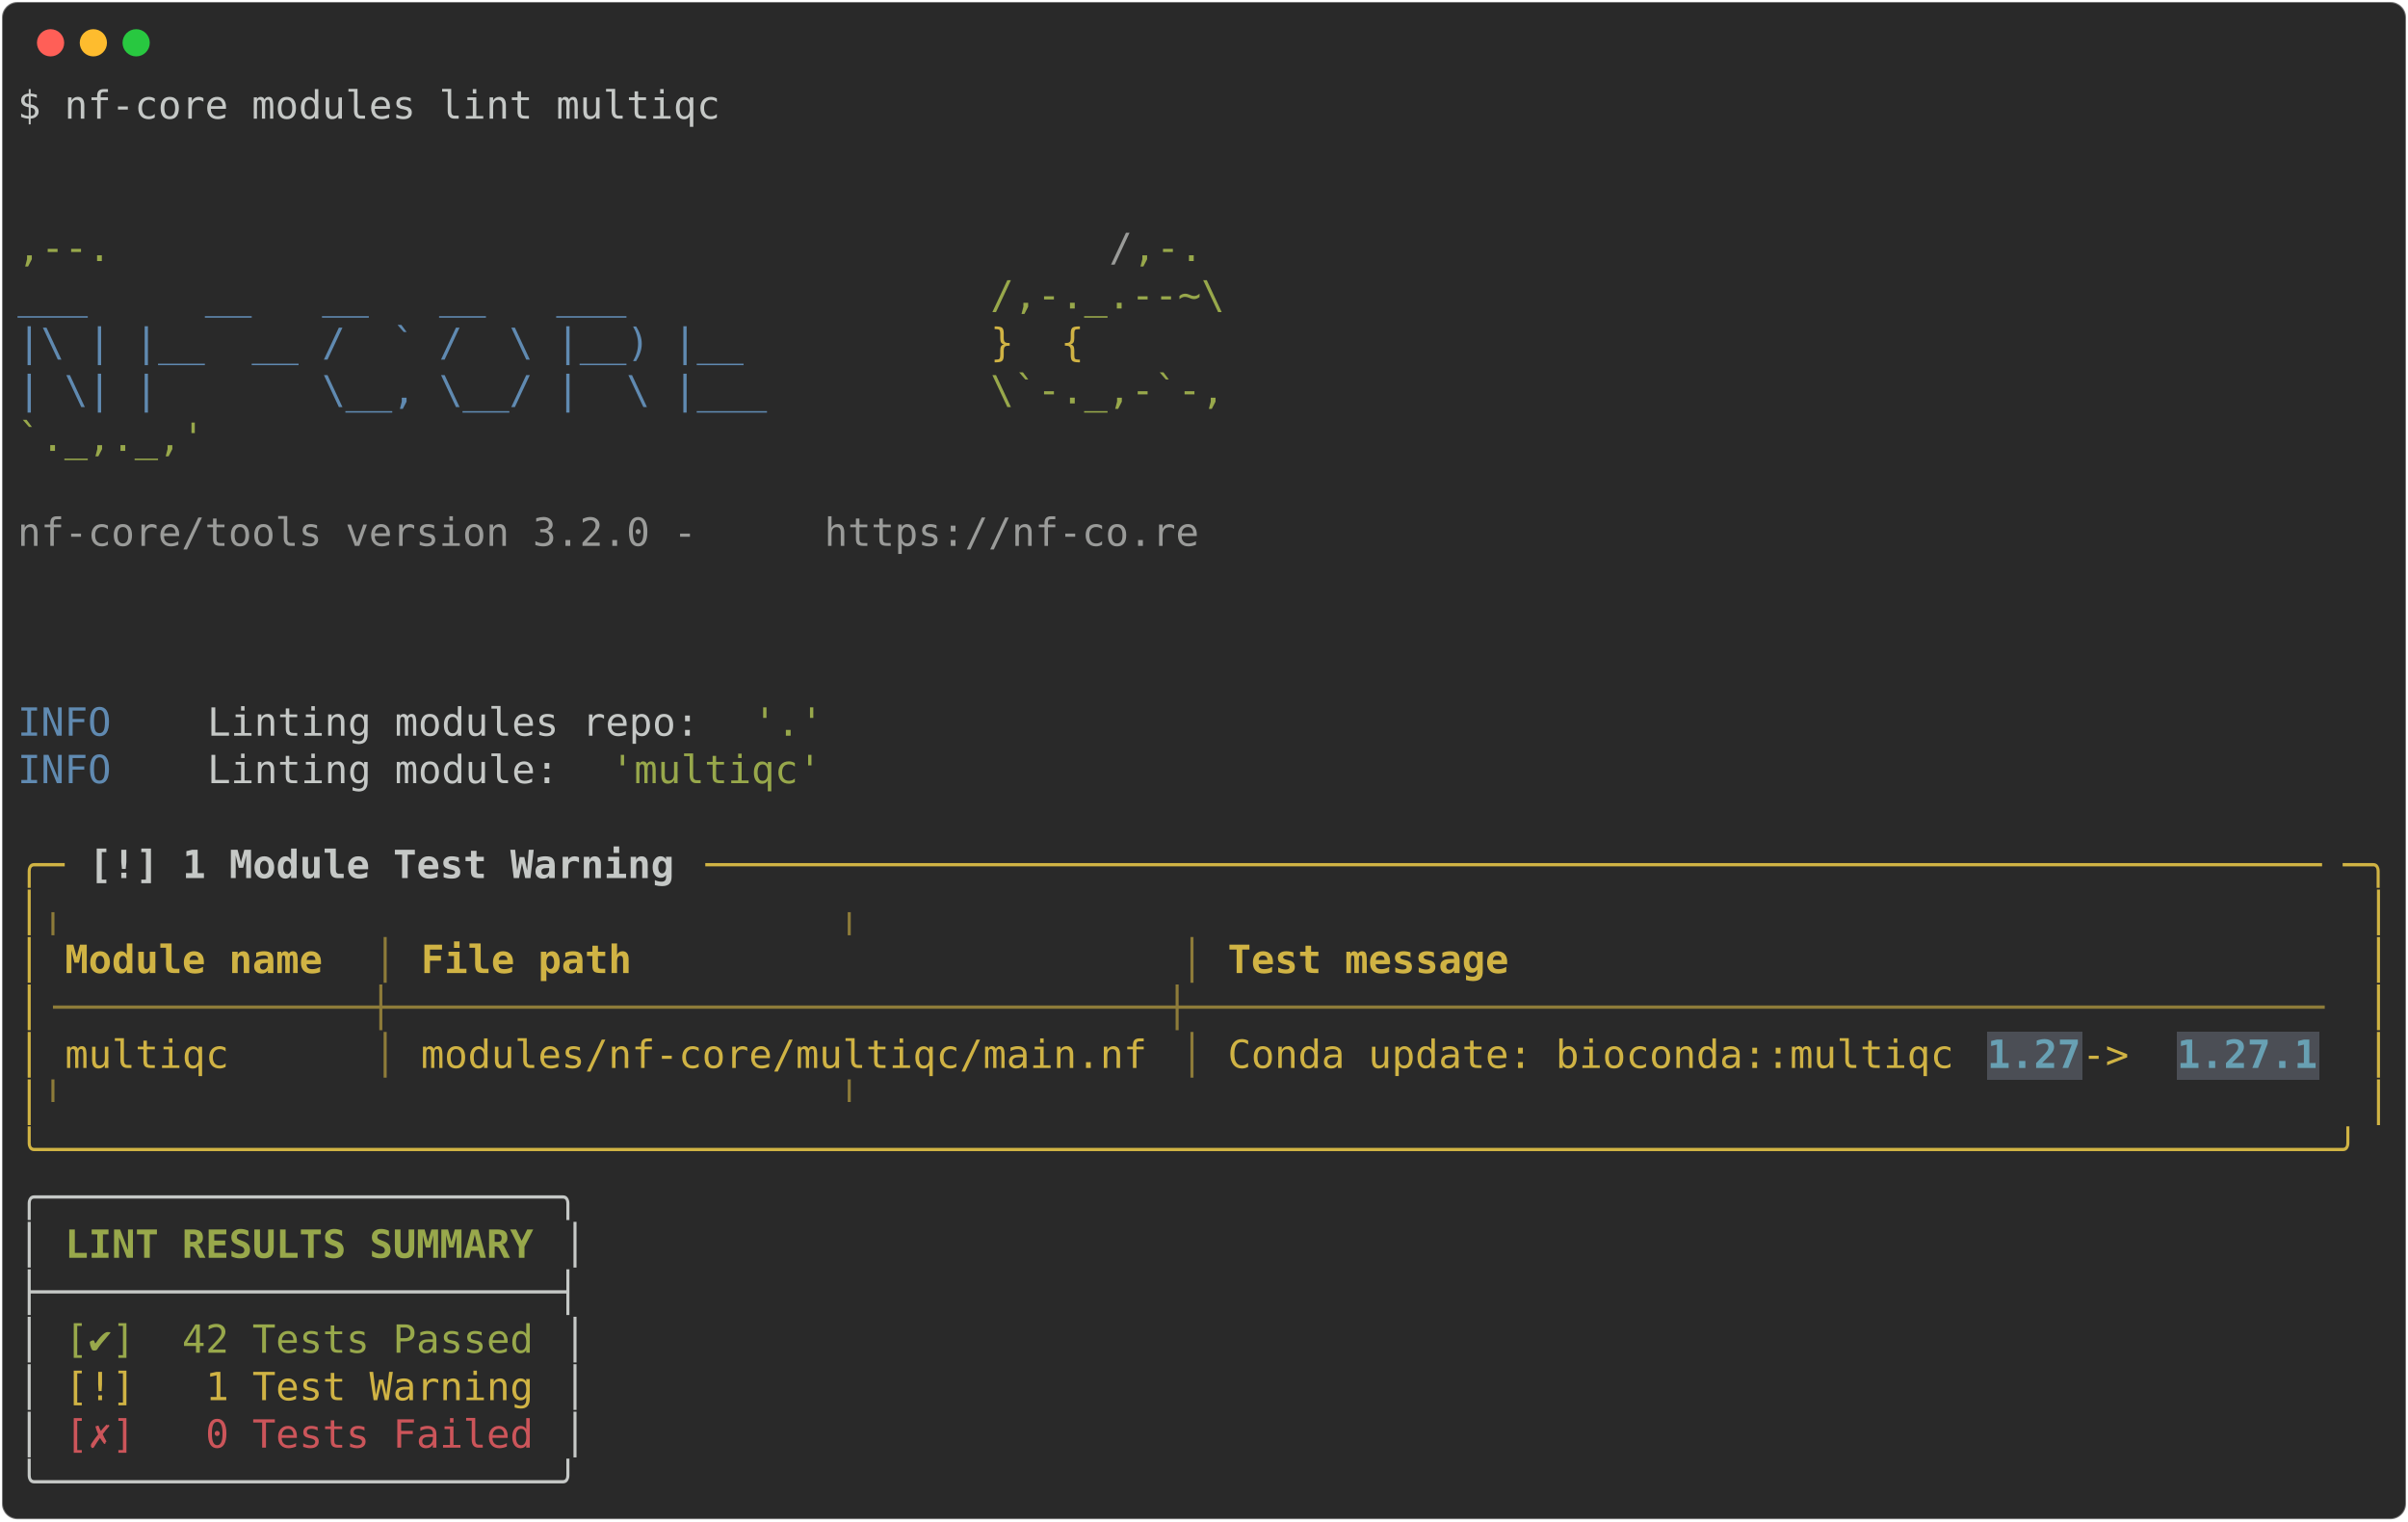
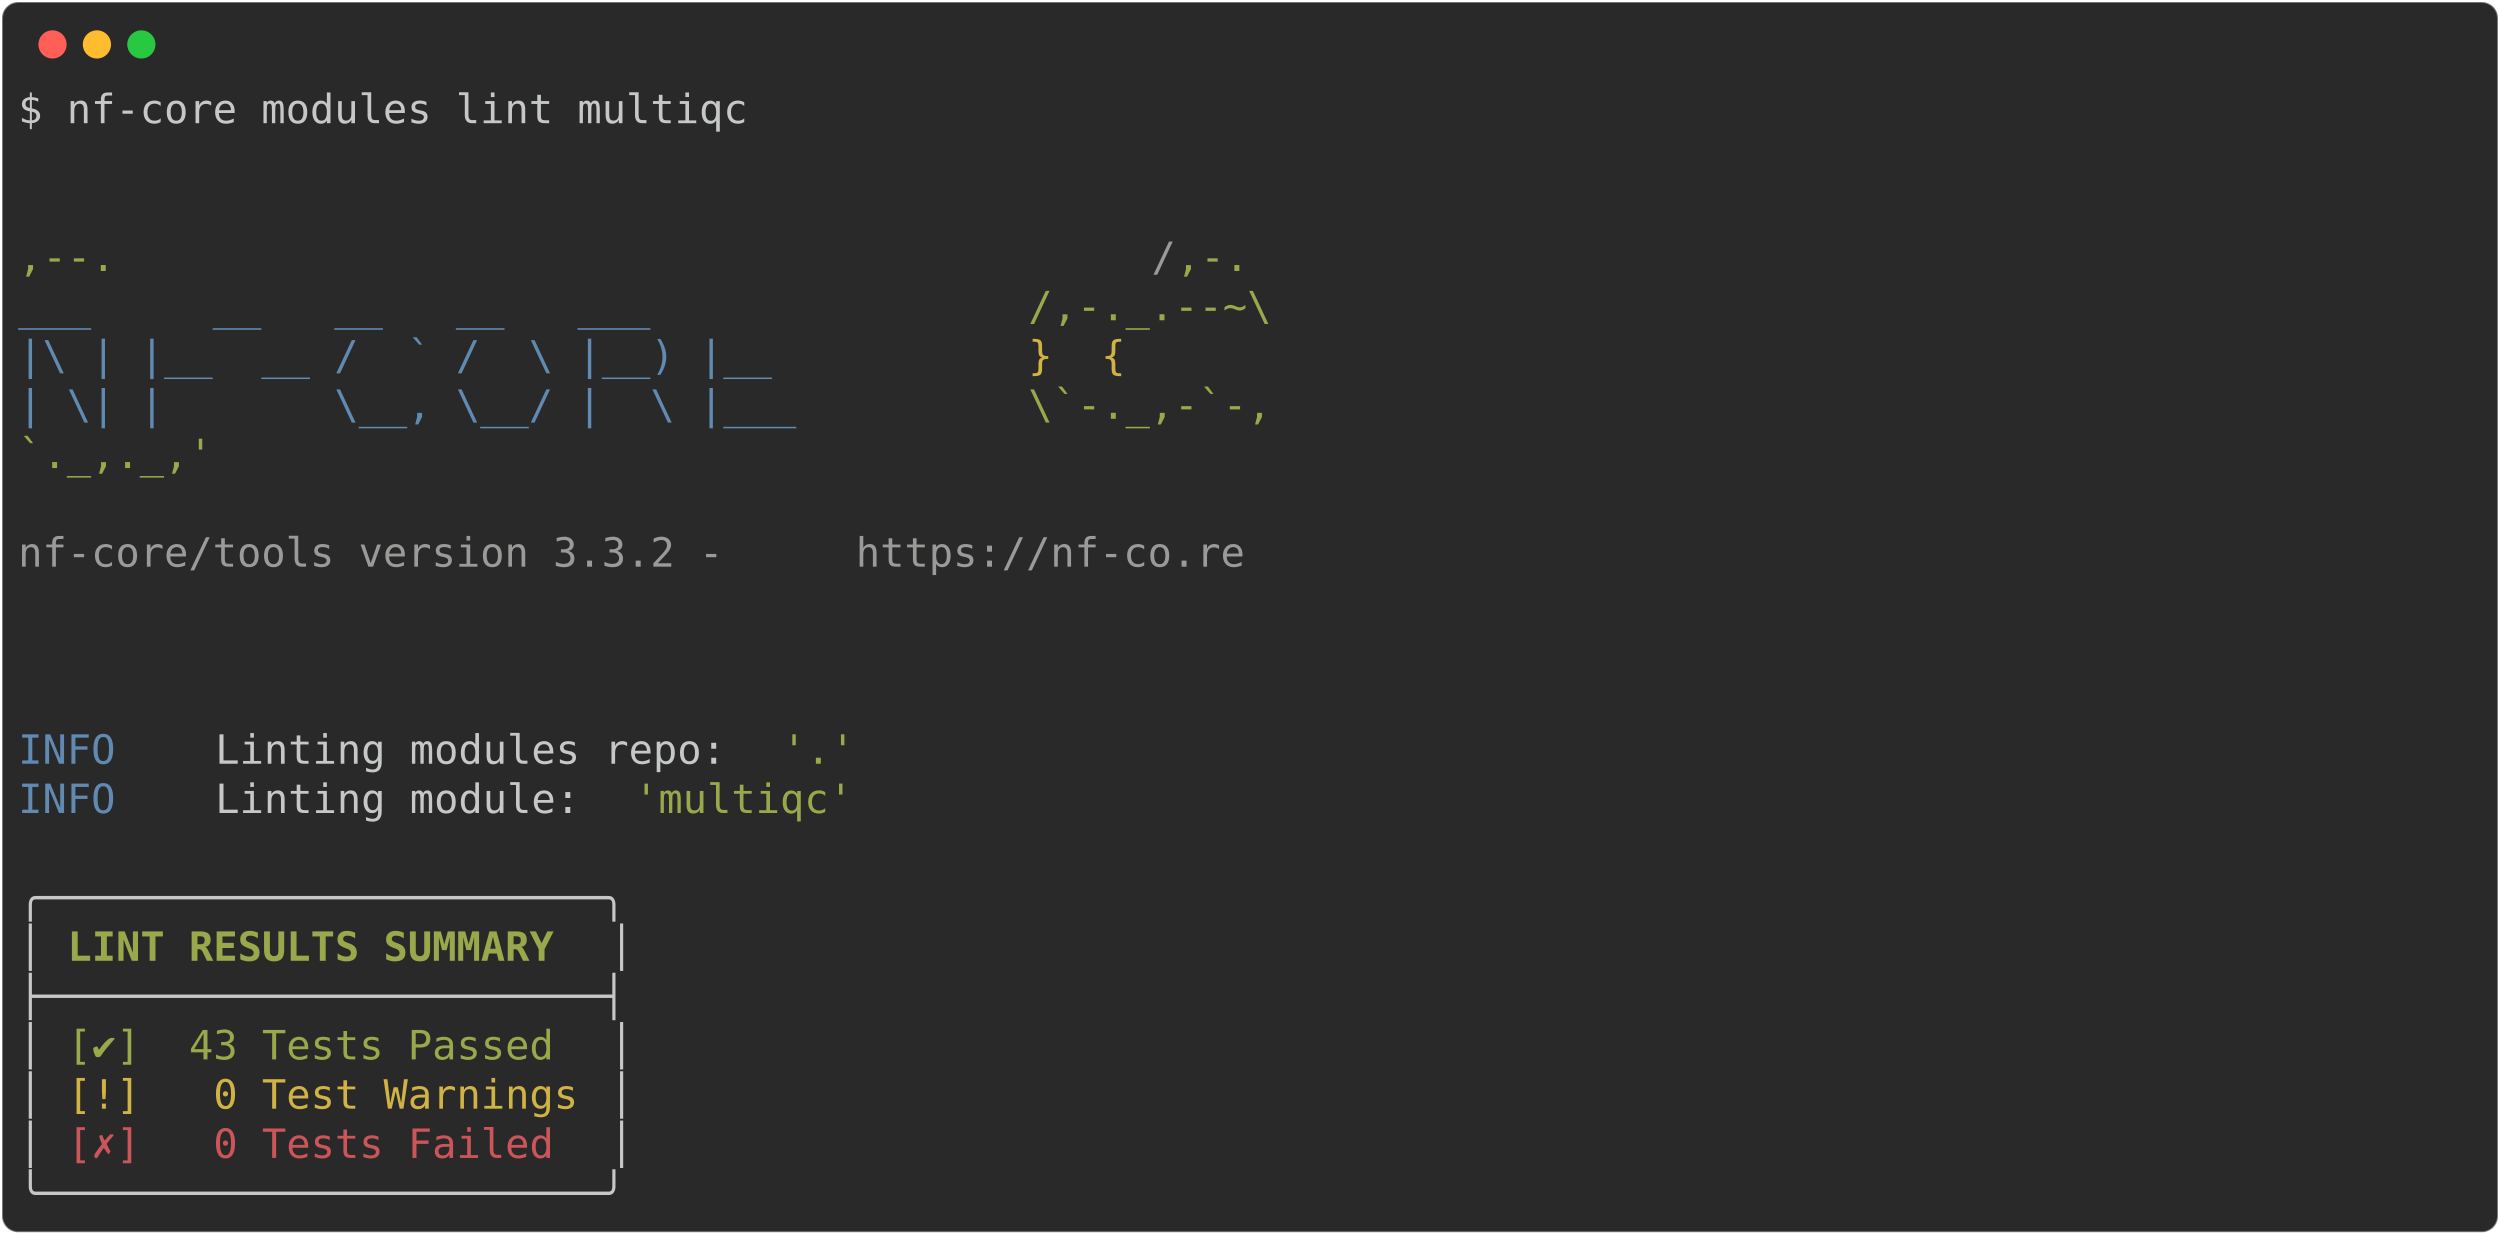
- <svg xmlns="http://www.w3.org/2000/svg" class="rich-terminal" viewBox="0 0 1238 782.0">
+ <svg xmlns="http://www.w3.org/2000/svg" class="rich-terminal" viewBox="0 0 1238 611.2">
  <style>

    @font-face {
        font-family: "Fira Code";
        src: local("FiraCode-Regular"),
                url("https://cdnjs.cloudflare.com/ajax/libs/firacode/6.2.0/woff2/FiraCode-Regular.woff2") format("woff2"),
                url("https://cdnjs.cloudflare.com/ajax/libs/firacode/6.2.0/woff/FiraCode-Regular.woff") format("woff");
        font-style: normal;
        font-weight: 400;
    }
    @font-face {
        font-family: "Fira Code";
        src: local("FiraCode-Bold"),
                url("https://cdnjs.cloudflare.com/ajax/libs/firacode/6.2.0/woff2/FiraCode-Bold.woff2") format("woff2"),
                url("https://cdnjs.cloudflare.com/ajax/libs/firacode/6.2.0/woff/FiraCode-Bold.woff") format("woff");
        font-style: bold;
        font-weight: 700;
    }

-     .terminal-4283285781-matrix {
+     .terminal-2651230271-matrix {
        font-family: Fira Code, monospace;
        font-size: 20px;
        line-height: 24.4px;
        font-variant-east-asian: full-width;
    }

-     .terminal-4283285781-title {
+     .terminal-2651230271-title {
        font-size: 18px;
        font-weight: bold;
        font-family: arial;
    }

-     .terminal-4283285781-r1 { fill: #c5c8c6 }
- .terminal-4283285781-r2 { fill: #98a84b }
- .terminal-4283285781-r3 { fill: #9a9b99 }
- .terminal-4283285781-r4 { fill: #608ab1 }
- .terminal-4283285781-r5 { fill: #d0b344 }
- .terminal-4283285781-r6 { fill: #c5c8c6;font-weight: bold }
- .terminal-4283285781-r7 { fill: #8d7b39 }
- .terminal-4283285781-r8 { fill: #d0b344;font-weight: bold }
- .terminal-4283285781-r9 { fill: #68a0b3;font-weight: bold }
- .terminal-4283285781-r10 { fill: #98a84b;font-weight: bold }
- .terminal-4283285781-r11 { fill: #cc555a }
+     .terminal-2651230271-r1 { fill: #c5c8c6 }
+ .terminal-2651230271-r2 { fill: #98a84b }
+ .terminal-2651230271-r3 { fill: #9a9b99 }
+ .terminal-2651230271-r4 { fill: #608ab1 }
+ .terminal-2651230271-r5 { fill: #d0b344 }
+ .terminal-2651230271-r6 { fill: #c5c8c6;font-weight: bold }
+ .terminal-2651230271-r7 { fill: #98a84b;font-weight: bold }
+ .terminal-2651230271-r8 { fill: #cc555a }
    </style>
  <defs>
-     <clipPath id="terminal-4283285781-clip-terminal">
-       <rect x="0" y="0" width="1219.0" height="731.0" />
-     </clipPath>
-     <clipPath id="terminal-4283285781-line-0">
+     <clipPath id="terminal-2651230271-clip-terminal">
+       <rect x="0" y="0" width="1219.0" height="560.2" />
+     </clipPath>
+     <clipPath id="terminal-2651230271-line-0">
      <rect x="0" y="1.5" width="1220" height="24.65" />
    </clipPath>
-     <clipPath id="terminal-4283285781-line-1">
+     <clipPath id="terminal-2651230271-line-1">
      <rect x="0" y="25.9" width="1220" height="24.65" />
    </clipPath>
-     <clipPath id="terminal-4283285781-line-2">
+     <clipPath id="terminal-2651230271-line-2">
      <rect x="0" y="50.3" width="1220" height="24.65" />
    </clipPath>
-     <clipPath id="terminal-4283285781-line-3">
+     <clipPath id="terminal-2651230271-line-3">
      <rect x="0" y="74.7" width="1220" height="24.65" />
    </clipPath>
-     <clipPath id="terminal-4283285781-line-4">
+     <clipPath id="terminal-2651230271-line-4">
      <rect x="0" y="99.1" width="1220" height="24.65" />
    </clipPath>
-     <clipPath id="terminal-4283285781-line-5">
+     <clipPath id="terminal-2651230271-line-5">
      <rect x="0" y="123.5" width="1220" height="24.65" />
    </clipPath>
-     <clipPath id="terminal-4283285781-line-6">
+     <clipPath id="terminal-2651230271-line-6">
      <rect x="0" y="147.9" width="1220" height="24.65" />
    </clipPath>
-     <clipPath id="terminal-4283285781-line-7">
+     <clipPath id="terminal-2651230271-line-7">
      <rect x="0" y="172.3" width="1220" height="24.65" />
    </clipPath>
-     <clipPath id="terminal-4283285781-line-8">
+     <clipPath id="terminal-2651230271-line-8">
      <rect x="0" y="196.7" width="1220" height="24.65" />
    </clipPath>
-     <clipPath id="terminal-4283285781-line-9">
+     <clipPath id="terminal-2651230271-line-9">
      <rect x="0" y="221.1" width="1220" height="24.65" />
    </clipPath>
-     <clipPath id="terminal-4283285781-line-10">
+     <clipPath id="terminal-2651230271-line-10">
      <rect x="0" y="245.5" width="1220" height="24.65" />
    </clipPath>
-     <clipPath id="terminal-4283285781-line-11">
+     <clipPath id="terminal-2651230271-line-11">
      <rect x="0" y="269.9" width="1220" height="24.65" />
    </clipPath>
-     <clipPath id="terminal-4283285781-line-12">
+     <clipPath id="terminal-2651230271-line-12">
      <rect x="0" y="294.3" width="1220" height="24.65" />
    </clipPath>
-     <clipPath id="terminal-4283285781-line-13">
+     <clipPath id="terminal-2651230271-line-13">
      <rect x="0" y="318.7" width="1220" height="24.65" />
    </clipPath>
-     <clipPath id="terminal-4283285781-line-14">
+     <clipPath id="terminal-2651230271-line-14">
      <rect x="0" y="343.1" width="1220" height="24.65" />
    </clipPath>
-     <clipPath id="terminal-4283285781-line-15">
+     <clipPath id="terminal-2651230271-line-15">
      <rect x="0" y="367.5" width="1220" height="24.65" />
    </clipPath>
-     <clipPath id="terminal-4283285781-line-16">
+     <clipPath id="terminal-2651230271-line-16">
      <rect x="0" y="391.9" width="1220" height="24.65" />
    </clipPath>
-     <clipPath id="terminal-4283285781-line-17">
+     <clipPath id="terminal-2651230271-line-17">
      <rect x="0" y="416.3" width="1220" height="24.65" />
    </clipPath>
-     <clipPath id="terminal-4283285781-line-18">
+     <clipPath id="terminal-2651230271-line-18">
      <rect x="0" y="440.7" width="1220" height="24.65" />
    </clipPath>
-     <clipPath id="terminal-4283285781-line-19">
+     <clipPath id="terminal-2651230271-line-19">
      <rect x="0" y="465.1" width="1220" height="24.65" />
    </clipPath>
-     <clipPath id="terminal-4283285781-line-20">
+     <clipPath id="terminal-2651230271-line-20">
      <rect x="0" y="489.5" width="1220" height="24.65" />
    </clipPath>
-     <clipPath id="terminal-4283285781-line-21">
+     <clipPath id="terminal-2651230271-line-21">
      <rect x="0" y="513.9" width="1220" height="24.65" />
    </clipPath>
-     <clipPath id="terminal-4283285781-line-22">
-       <rect x="0" y="538.3" width="1220" height="24.65" />
-     </clipPath>
-     <clipPath id="terminal-4283285781-line-23">
-       <rect x="0" y="562.7" width="1220" height="24.65" />
-     </clipPath>
-     <clipPath id="terminal-4283285781-line-24">
-       <rect x="0" y="587.1" width="1220" height="24.65" />
-     </clipPath>
-     <clipPath id="terminal-4283285781-line-25">
-       <rect x="0" y="611.5" width="1220" height="24.65" />
-     </clipPath>
-     <clipPath id="terminal-4283285781-line-26">
-       <rect x="0" y="635.9" width="1220" height="24.65" />
-     </clipPath>
-     <clipPath id="terminal-4283285781-line-27">
-       <rect x="0" y="660.3" width="1220" height="24.65" />
-     </clipPath>
-     <clipPath id="terminal-4283285781-line-28">
-       <rect x="0" y="684.7" width="1220" height="24.65" />
-     </clipPath>
  </defs>
-   <rect fill="#292929" stroke="rgba(255,255,255,0.35)" stroke-width="1" x="1" y="1" width="1236" height="780" rx="8" />
+   <rect fill="#292929" stroke="rgba(255,255,255,0.35)" stroke-width="1" x="1" y="1" width="1236" height="609.2" rx="8" />
  <g transform="translate(26,22)">
    <circle cx="0" cy="0" r="7" fill="#ff5f57" />
    <circle cx="22" cy="0" r="7" fill="#febc2e" />
    <circle cx="44" cy="0" r="7" fill="#28c840" />
  </g>
-   <g transform="translate(9, 41)" clip-path="url(#terminal-4283285781-clip-terminal)">
-     <rect fill="#4b4e55" x="1012.6" y="489.5" width="48.8" height="24.65" shape-rendering="crispEdges" />
-     <rect fill="#4b4e55" x="1110.2" y="489.5" width="73.2" height="24.65" shape-rendering="crispEdges" />
-     <g class="terminal-4283285781-matrix">
-       <text class="terminal-4283285781-r1" x="0" y="20" textLength="366" clip-path="url(#terminal-4283285781-line-0)">$ nf-core modules lint multiqc</text>
-       <text class="terminal-4283285781-r1" x="1220" y="20" textLength="12.2" clip-path="url(#terminal-4283285781-line-0)">
- </text>
-       <text class="terminal-4283285781-r1" x="1220" y="44.4" textLength="12.2" clip-path="url(#terminal-4283285781-line-1)">
- </text>
-       <text class="terminal-4283285781-r1" x="1220" y="68.8" textLength="12.2" clip-path="url(#terminal-4283285781-line-2)">
- </text>
-       <text class="terminal-4283285781-r2" x="0" y="93.2" textLength="561.2" clip-path="url(#terminal-4283285781-line-3)">                                          ,--.</text>
-       <text class="terminal-4283285781-r3" x="561.2" y="93.2" textLength="12.2" clip-path="url(#terminal-4283285781-line-3)">/</text>
-       <text class="terminal-4283285781-r2" x="573.4" y="93.2" textLength="36.6" clip-path="url(#terminal-4283285781-line-3)">,-.</text>
-       <text class="terminal-4283285781-r1" x="1220" y="93.2" textLength="12.2" clip-path="url(#terminal-4283285781-line-3)">
- </text>
-       <text class="terminal-4283285781-r4" x="0" y="117.6" textLength="500.2" clip-path="url(#terminal-4283285781-line-4)">          ___     __   __   __   ___     </text>
-       <text class="terminal-4283285781-r2" x="500.2" y="117.6" textLength="134.2" clip-path="url(#terminal-4283285781-line-4)">/,-._.--~\ </text>
-       <text class="terminal-4283285781-r1" x="1220" y="117.6" textLength="12.2" clip-path="url(#terminal-4283285781-line-4)">
- </text>
-       <text class="terminal-4283285781-r4" x="0" y="142" textLength="500.2" clip-path="url(#terminal-4283285781-line-5)">    |\ | |__  __ /  ` /  \ |__) |__      </text>
-       <text class="terminal-4283285781-r5" x="500.2" y="142" textLength="85.4" clip-path="url(#terminal-4283285781-line-5)">   }  {</text>
-       <text class="terminal-4283285781-r1" x="1220" y="142" textLength="12.2" clip-path="url(#terminal-4283285781-line-5)">
- </text>
-       <text class="terminal-4283285781-r4" x="0" y="166.4" textLength="500.2" clip-path="url(#terminal-4283285781-line-6)">    | \| |       \__, \__/ |  \ |___     </text>
-       <text class="terminal-4283285781-r2" x="500.2" y="166.4" textLength="122" clip-path="url(#terminal-4283285781-line-6)">\`-._,-`-,</text>
-       <text class="terminal-4283285781-r1" x="1220" y="166.4" textLength="12.2" clip-path="url(#terminal-4283285781-line-6)">
- </text>
-       <text class="terminal-4283285781-r2" x="0" y="190.8" textLength="610" clip-path="url(#terminal-4283285781-line-7)">                                          `._,._,'</text>
-       <text class="terminal-4283285781-r1" x="1220" y="190.8" textLength="12.2" clip-path="url(#terminal-4283285781-line-7)">
- </text>
-       <text class="terminal-4283285781-r1" x="1220" y="215.2" textLength="12.2" clip-path="url(#terminal-4283285781-line-8)">
- </text>
-       <text class="terminal-4283285781-r3" x="0" y="239.6" textLength="414.8" clip-path="url(#terminal-4283285781-line-9)">    nf-core/tools version 3.2.0 - </text>
-       <text class="terminal-4283285781-r3" x="414.8" y="239.6" textLength="195.2" clip-path="url(#terminal-4283285781-line-9)">https://nf-co.re</text>
-       <text class="terminal-4283285781-r1" x="1220" y="239.6" textLength="12.2" clip-path="url(#terminal-4283285781-line-9)">
- </text>
-       <text class="terminal-4283285781-r1" x="1220" y="264" textLength="12.2" clip-path="url(#terminal-4283285781-line-10)">
- </text>
-       <text class="terminal-4283285781-r1" x="1220" y="288.4" textLength="12.2" clip-path="url(#terminal-4283285781-line-11)">
- </text>
-       <text class="terminal-4283285781-r1" x="1220" y="312.8" textLength="12.2" clip-path="url(#terminal-4283285781-line-12)">
- </text>
-       <text class="terminal-4283285781-r4" x="0" y="337.2" textLength="97.6" clip-path="url(#terminal-4283285781-line-13)">INFO    </text>
-       <text class="terminal-4283285781-r1" x="97.6" y="337.2" textLength="280.6" clip-path="url(#terminal-4283285781-line-13)"> Linting modules repo: </text>
-       <text class="terminal-4283285781-r2" x="378.2" y="337.2" textLength="36.6" clip-path="url(#terminal-4283285781-line-13)">'.'</text>
-       <text class="terminal-4283285781-r1" x="1220" y="337.2" textLength="12.2" clip-path="url(#terminal-4283285781-line-13)">
- </text>
-       <text class="terminal-4283285781-r4" x="0" y="361.6" textLength="97.6" clip-path="url(#terminal-4283285781-line-14)">INFO    </text>
-       <text class="terminal-4283285781-r1" x="97.6" y="361.6" textLength="207.4" clip-path="url(#terminal-4283285781-line-14)"> Linting module: </text>
-       <text class="terminal-4283285781-r2" x="305" y="361.6" textLength="109.8" clip-path="url(#terminal-4283285781-line-14)">'multiqc'</text>
-       <text class="terminal-4283285781-r1" x="1220" y="361.6" textLength="12.2" clip-path="url(#terminal-4283285781-line-14)">
- </text>
-       <text class="terminal-4283285781-r1" x="1220" y="386" textLength="12.2" clip-path="url(#terminal-4283285781-line-15)">
- </text>
-       <text class="terminal-4283285781-r5" x="0" y="410.4" textLength="24.4" clip-path="url(#terminal-4283285781-line-16)">╭─</text>
-       <text class="terminal-4283285781-r6" x="36.6" y="410.4" textLength="305" clip-path="url(#terminal-4283285781-line-16)">[!] 1 Module Test Warning</text>
-       <text class="terminal-4283285781-r5" x="353.8" y="410.4" textLength="841.8" clip-path="url(#terminal-4283285781-line-16)">─────────────────────────────────────────────────────────────────────</text>
-       <text class="terminal-4283285781-r5" x="1195.6" y="410.4" textLength="24.4" clip-path="url(#terminal-4283285781-line-16)">─╮</text>
-       <text class="terminal-4283285781-r1" x="1220" y="410.4" textLength="12.2" clip-path="url(#terminal-4283285781-line-16)">
- </text>
-       <text class="terminal-4283285781-r5" x="0" y="434.8" textLength="12.2" clip-path="url(#terminal-4283285781-line-17)">│</text>
-       <text class="terminal-4283285781-r7" x="12.2" y="434.8" textLength="1195.6" clip-path="url(#terminal-4283285781-line-17)">              ╷                                 ╷                                                 </text>
-       <text class="terminal-4283285781-r5" x="1207.8" y="434.8" textLength="12.2" clip-path="url(#terminal-4283285781-line-17)">│</text>
-       <text class="terminal-4283285781-r1" x="1220" y="434.8" textLength="12.2" clip-path="url(#terminal-4283285781-line-17)">
- </text>
-       <text class="terminal-4283285781-r5" x="0" y="459.2" textLength="12.2" clip-path="url(#terminal-4283285781-line-18)">│</text>
-       <text class="terminal-4283285781-r8" x="24.4" y="459.2" textLength="146.4" clip-path="url(#terminal-4283285781-line-18)">Module name </text>
-       <text class="terminal-4283285781-r7" x="183" y="459.2" textLength="12.2" clip-path="url(#terminal-4283285781-line-18)">│</text>
-       <text class="terminal-4283285781-r8" x="207.4" y="459.2" textLength="378.2" clip-path="url(#terminal-4283285781-line-18)">File path                      </text>
-       <text class="terminal-4283285781-r7" x="597.8" y="459.2" textLength="12.2" clip-path="url(#terminal-4283285781-line-18)">│</text>
-       <text class="terminal-4283285781-r8" x="622.2" y="459.2" textLength="573.4" clip-path="url(#terminal-4283285781-line-18)">Test message                                   </text>
-       <text class="terminal-4283285781-r5" x="1207.8" y="459.2" textLength="12.2" clip-path="url(#terminal-4283285781-line-18)">│</text>
-       <text class="terminal-4283285781-r1" x="1220" y="459.2" textLength="12.2" clip-path="url(#terminal-4283285781-line-18)">
- </text>
-       <text class="terminal-4283285781-r5" x="0" y="483.6" textLength="12.2" clip-path="url(#terminal-4283285781-line-19)">│</text>
-       <text class="terminal-4283285781-r7" x="12.2" y="483.6" textLength="1195.6" clip-path="url(#terminal-4283285781-line-19)">╶─────────────┼─────────────────────────────────┼────────────────────────────────────────────────╴</text>
-       <text class="terminal-4283285781-r5" x="1207.8" y="483.6" textLength="12.2" clip-path="url(#terminal-4283285781-line-19)">│</text>
-       <text class="terminal-4283285781-r1" x="1220" y="483.6" textLength="12.2" clip-path="url(#terminal-4283285781-line-19)">
- </text>
-       <text class="terminal-4283285781-r5" x="0" y="508" textLength="12.2" clip-path="url(#terminal-4283285781-line-20)">│</text>
-       <text class="terminal-4283285781-r5" x="24.4" y="508" textLength="146.4" clip-path="url(#terminal-4283285781-line-20)">multiqc     </text>
-       <text class="terminal-4283285781-r7" x="183" y="508" textLength="12.2" clip-path="url(#terminal-4283285781-line-20)">│</text>
-       <text class="terminal-4283285781-r5" x="207.4" y="508" textLength="378.2" clip-path="url(#terminal-4283285781-line-20)">modules/nf-core/multiqc/main.nf</text>
-       <text class="terminal-4283285781-r7" x="597.8" y="508" textLength="12.2" clip-path="url(#terminal-4283285781-line-20)">│</text>
-       <text class="terminal-4283285781-r5" x="622.2" y="508" textLength="390.4" clip-path="url(#terminal-4283285781-line-20)">Conda update: bioconda::multiqc </text>
-       <text class="terminal-4283285781-r9" x="1012.6" y="508" textLength="48.8" clip-path="url(#terminal-4283285781-line-20)">1.27</text>
-       <text class="terminal-4283285781-r5" x="1061.4" y="508" textLength="48.8" clip-path="url(#terminal-4283285781-line-20)"> -&gt; </text>
-       <text class="terminal-4283285781-r9" x="1110.2" y="508" textLength="73.2" clip-path="url(#terminal-4283285781-line-20)">1.27.1</text>
-       <text class="terminal-4283285781-r5" x="1207.8" y="508" textLength="12.2" clip-path="url(#terminal-4283285781-line-20)">│</text>
-       <text class="terminal-4283285781-r1" x="1220" y="508" textLength="12.2" clip-path="url(#terminal-4283285781-line-20)">
- </text>
-       <text class="terminal-4283285781-r5" x="0" y="532.4" textLength="12.2" clip-path="url(#terminal-4283285781-line-21)">│</text>
-       <text class="terminal-4283285781-r7" x="12.2" y="532.4" textLength="1195.6" clip-path="url(#terminal-4283285781-line-21)">              ╵                                 ╵                                                 </text>
-       <text class="terminal-4283285781-r5" x="1207.8" y="532.4" textLength="12.2" clip-path="url(#terminal-4283285781-line-21)">│</text>
-       <text class="terminal-4283285781-r1" x="1220" y="532.4" textLength="12.2" clip-path="url(#terminal-4283285781-line-21)">
- </text>
-       <text class="terminal-4283285781-r5" x="0" y="556.8" textLength="1220" clip-path="url(#terminal-4283285781-line-22)">╰──────────────────────────────────────────────────────────────────────────────────────────────────╯</text>
-       <text class="terminal-4283285781-r1" x="1220" y="556.8" textLength="12.2" clip-path="url(#terminal-4283285781-line-22)">
- </text>
-       <text class="terminal-4283285781-r1" x="0" y="581.2" textLength="292.8" clip-path="url(#terminal-4283285781-line-23)">╭──────────────────────╮</text>
-       <text class="terminal-4283285781-r1" x="1220" y="581.2" textLength="12.2" clip-path="url(#terminal-4283285781-line-23)">
- </text>
-       <text class="terminal-4283285781-r1" x="0" y="605.6" textLength="12.2" clip-path="url(#terminal-4283285781-line-24)">│</text>
-       <text class="terminal-4283285781-r10" x="24.4" y="605.6" textLength="244" clip-path="url(#terminal-4283285781-line-24)">LINT RESULTS SUMMARY</text>
-       <text class="terminal-4283285781-r1" x="280.6" y="605.6" textLength="12.2" clip-path="url(#terminal-4283285781-line-24)">│</text>
-       <text class="terminal-4283285781-r1" x="1220" y="605.6" textLength="12.2" clip-path="url(#terminal-4283285781-line-24)">
- </text>
-       <text class="terminal-4283285781-r1" x="0" y="630" textLength="292.8" clip-path="url(#terminal-4283285781-line-25)">├──────────────────────┤</text>
-       <text class="terminal-4283285781-r1" x="1220" y="630" textLength="12.2" clip-path="url(#terminal-4283285781-line-25)">
- </text>
-       <text class="terminal-4283285781-r1" x="0" y="654.4" textLength="12.2" clip-path="url(#terminal-4283285781-line-26)">│</text>
-       <text class="terminal-4283285781-r2" x="24.4" y="654.4" textLength="244" clip-path="url(#terminal-4283285781-line-26)">[✔]  42 Tests Passed</text>
-       <text class="terminal-4283285781-r1" x="280.6" y="654.4" textLength="12.2" clip-path="url(#terminal-4283285781-line-26)">│</text>
-       <text class="terminal-4283285781-r1" x="1220" y="654.4" textLength="12.2" clip-path="url(#terminal-4283285781-line-26)">
- </text>
-       <text class="terminal-4283285781-r1" x="0" y="678.8" textLength="12.2" clip-path="url(#terminal-4283285781-line-27)">│</text>
-       <text class="terminal-4283285781-r5" x="24.4" y="678.8" textLength="244" clip-path="url(#terminal-4283285781-line-27)">[!]   1 Test Warning</text>
-       <text class="terminal-4283285781-r1" x="280.6" y="678.8" textLength="12.2" clip-path="url(#terminal-4283285781-line-27)">│</text>
-       <text class="terminal-4283285781-r1" x="1220" y="678.8" textLength="12.2" clip-path="url(#terminal-4283285781-line-27)">
- </text>
-       <text class="terminal-4283285781-r1" x="0" y="703.2" textLength="12.2" clip-path="url(#terminal-4283285781-line-28)">│</text>
-       <text class="terminal-4283285781-r11" x="24.4" y="703.2" textLength="244" clip-path="url(#terminal-4283285781-line-28)">[✗]   0 Tests Failed</text>
-       <text class="terminal-4283285781-r1" x="280.6" y="703.2" textLength="12.2" clip-path="url(#terminal-4283285781-line-28)">│</text>
-       <text class="terminal-4283285781-r1" x="1220" y="703.2" textLength="12.2" clip-path="url(#terminal-4283285781-line-28)">
- </text>
-       <text class="terminal-4283285781-r1" x="0" y="727.6" textLength="292.8" clip-path="url(#terminal-4283285781-line-29)">╰──────────────────────╯</text>
-       <text class="terminal-4283285781-r1" x="1220" y="727.6" textLength="12.2" clip-path="url(#terminal-4283285781-line-29)">
+   <g transform="translate(9, 41)" clip-path="url(#terminal-2651230271-clip-terminal)">
+     <g class="terminal-2651230271-matrix">
+       <text class="terminal-2651230271-r1" x="0" y="20" textLength="366" clip-path="url(#terminal-2651230271-line-0)">$ nf-core modules lint multiqc</text>
+       <text class="terminal-2651230271-r1" x="1220" y="20" textLength="12.2" clip-path="url(#terminal-2651230271-line-0)">
+ </text>
+       <text class="terminal-2651230271-r1" x="1220" y="44.4" textLength="12.2" clip-path="url(#terminal-2651230271-line-1)">
+ </text>
+       <text class="terminal-2651230271-r1" x="1220" y="68.8" textLength="12.2" clip-path="url(#terminal-2651230271-line-2)">
+ </text>
+       <text class="terminal-2651230271-r2" x="0" y="93.2" textLength="561.2" clip-path="url(#terminal-2651230271-line-3)">                                          ,--.</text>
+       <text class="terminal-2651230271-r3" x="561.2" y="93.2" textLength="12.2" clip-path="url(#terminal-2651230271-line-3)">/</text>
+       <text class="terminal-2651230271-r2" x="573.4" y="93.2" textLength="36.6" clip-path="url(#terminal-2651230271-line-3)">,-.</text>
+       <text class="terminal-2651230271-r1" x="1220" y="93.2" textLength="12.2" clip-path="url(#terminal-2651230271-line-3)">
+ </text>
+       <text class="terminal-2651230271-r4" x="0" y="117.6" textLength="500.2" clip-path="url(#terminal-2651230271-line-4)">          ___     __   __   __   ___     </text>
+       <text class="terminal-2651230271-r2" x="500.2" y="117.6" textLength="134.2" clip-path="url(#terminal-2651230271-line-4)">/,-._.--~\ </text>
+       <text class="terminal-2651230271-r1" x="1220" y="117.6" textLength="12.2" clip-path="url(#terminal-2651230271-line-4)">
+ </text>
+       <text class="terminal-2651230271-r4" x="0" y="142" textLength="500.2" clip-path="url(#terminal-2651230271-line-5)">    |\ | |__  __ /  ` /  \ |__) |__      </text>
+       <text class="terminal-2651230271-r5" x="500.2" y="142" textLength="85.4" clip-path="url(#terminal-2651230271-line-5)">   }  {</text>
+       <text class="terminal-2651230271-r1" x="1220" y="142" textLength="12.2" clip-path="url(#terminal-2651230271-line-5)">
+ </text>
+       <text class="terminal-2651230271-r4" x="0" y="166.4" textLength="500.2" clip-path="url(#terminal-2651230271-line-6)">    | \| |       \__, \__/ |  \ |___     </text>
+       <text class="terminal-2651230271-r2" x="500.2" y="166.4" textLength="122" clip-path="url(#terminal-2651230271-line-6)">\`-._,-`-,</text>
+       <text class="terminal-2651230271-r1" x="1220" y="166.4" textLength="12.2" clip-path="url(#terminal-2651230271-line-6)">
+ </text>
+       <text class="terminal-2651230271-r2" x="0" y="190.8" textLength="610" clip-path="url(#terminal-2651230271-line-7)">                                          `._,._,'</text>
+       <text class="terminal-2651230271-r1" x="1220" y="190.8" textLength="12.2" clip-path="url(#terminal-2651230271-line-7)">
+ </text>
+       <text class="terminal-2651230271-r1" x="1220" y="215.2" textLength="12.2" clip-path="url(#terminal-2651230271-line-8)">
+ </text>
+       <text class="terminal-2651230271-r3" x="0" y="239.6" textLength="414.8" clip-path="url(#terminal-2651230271-line-9)">    nf-core/tools version 3.3.2 - </text>
+       <text class="terminal-2651230271-r3" x="414.8" y="239.6" textLength="195.2" clip-path="url(#terminal-2651230271-line-9)">https://nf-co.re</text>
+       <text class="terminal-2651230271-r1" x="1220" y="239.6" textLength="12.2" clip-path="url(#terminal-2651230271-line-9)">
+ </text>
+       <text class="terminal-2651230271-r1" x="1220" y="264" textLength="12.2" clip-path="url(#terminal-2651230271-line-10)">
+ </text>
+       <text class="terminal-2651230271-r1" x="1220" y="288.4" textLength="12.2" clip-path="url(#terminal-2651230271-line-11)">
+ </text>
+       <text class="terminal-2651230271-r1" x="1220" y="312.8" textLength="12.2" clip-path="url(#terminal-2651230271-line-12)">
+ </text>
+       <text class="terminal-2651230271-r4" x="0" y="337.2" textLength="97.6" clip-path="url(#terminal-2651230271-line-13)">INFO    </text>
+       <text class="terminal-2651230271-r1" x="97.6" y="337.2" textLength="280.6" clip-path="url(#terminal-2651230271-line-13)"> Linting modules repo: </text>
+       <text class="terminal-2651230271-r2" x="378.2" y="337.2" textLength="36.6" clip-path="url(#terminal-2651230271-line-13)">'.'</text>
+       <text class="terminal-2651230271-r1" x="1220" y="337.2" textLength="12.2" clip-path="url(#terminal-2651230271-line-13)">
+ </text>
+       <text class="terminal-2651230271-r4" x="0" y="361.6" textLength="97.6" clip-path="url(#terminal-2651230271-line-14)">INFO    </text>
+       <text class="terminal-2651230271-r1" x="97.6" y="361.6" textLength="207.4" clip-path="url(#terminal-2651230271-line-14)"> Linting module: </text>
+       <text class="terminal-2651230271-r2" x="305" y="361.6" textLength="109.8" clip-path="url(#terminal-2651230271-line-14)">'multiqc'</text>
+       <text class="terminal-2651230271-r1" x="1220" y="361.6" textLength="12.2" clip-path="url(#terminal-2651230271-line-14)">
+ </text>
+       <text class="terminal-2651230271-r1" x="1220" y="386" textLength="12.2" clip-path="url(#terminal-2651230271-line-15)">
+ </text>
+       <text class="terminal-2651230271-r1" x="0" y="410.4" textLength="305" clip-path="url(#terminal-2651230271-line-16)">╭───────────────────────╮</text>
+       <text class="terminal-2651230271-r1" x="1220" y="410.4" textLength="12.2" clip-path="url(#terminal-2651230271-line-16)">
+ </text>
+       <text class="terminal-2651230271-r1" x="0" y="434.8" textLength="12.2" clip-path="url(#terminal-2651230271-line-17)">│</text>
+       <text class="terminal-2651230271-r7" x="24.4" y="434.8" textLength="244" clip-path="url(#terminal-2651230271-line-17)">LINT RESULTS SUMMARY</text>
+       <text class="terminal-2651230271-r1" x="292.8" y="434.8" textLength="12.2" clip-path="url(#terminal-2651230271-line-17)">│</text>
+       <text class="terminal-2651230271-r1" x="1220" y="434.8" textLength="12.2" clip-path="url(#terminal-2651230271-line-17)">
+ </text>
+       <text class="terminal-2651230271-r1" x="0" y="459.2" textLength="305" clip-path="url(#terminal-2651230271-line-18)">├───────────────────────┤</text>
+       <text class="terminal-2651230271-r1" x="1220" y="459.2" textLength="12.2" clip-path="url(#terminal-2651230271-line-18)">
+ </text>
+       <text class="terminal-2651230271-r1" x="0" y="483.6" textLength="12.2" clip-path="url(#terminal-2651230271-line-19)">│</text>
+       <text class="terminal-2651230271-r2" x="24.4" y="483.6" textLength="256.2" clip-path="url(#terminal-2651230271-line-19)">[✔]  43 Tests Passed </text>
+       <text class="terminal-2651230271-r1" x="292.8" y="483.6" textLength="12.2" clip-path="url(#terminal-2651230271-line-19)">│</text>
+       <text class="terminal-2651230271-r1" x="1220" y="483.6" textLength="12.2" clip-path="url(#terminal-2651230271-line-19)">
+ </text>
+       <text class="terminal-2651230271-r1" x="0" y="508" textLength="12.2" clip-path="url(#terminal-2651230271-line-20)">│</text>
+       <text class="terminal-2651230271-r5" x="24.4" y="508" textLength="256.2" clip-path="url(#terminal-2651230271-line-20)">[!]   0 Test Warnings</text>
+       <text class="terminal-2651230271-r1" x="292.8" y="508" textLength="12.2" clip-path="url(#terminal-2651230271-line-20)">│</text>
+       <text class="terminal-2651230271-r1" x="1220" y="508" textLength="12.2" clip-path="url(#terminal-2651230271-line-20)">
+ </text>
+       <text class="terminal-2651230271-r1" x="0" y="532.4" textLength="12.2" clip-path="url(#terminal-2651230271-line-21)">│</text>
+       <text class="terminal-2651230271-r8" x="24.4" y="532.4" textLength="256.2" clip-path="url(#terminal-2651230271-line-21)">[✗]   0 Tests Failed </text>
+       <text class="terminal-2651230271-r1" x="292.8" y="532.4" textLength="12.2" clip-path="url(#terminal-2651230271-line-21)">│</text>
+       <text class="terminal-2651230271-r1" x="1220" y="532.4" textLength="12.2" clip-path="url(#terminal-2651230271-line-21)">
+ </text>
+       <text class="terminal-2651230271-r1" x="0" y="556.8" textLength="305" clip-path="url(#terminal-2651230271-line-22)">╰───────────────────────╯</text>
+       <text class="terminal-2651230271-r1" x="1220" y="556.8" textLength="12.2" clip-path="url(#terminal-2651230271-line-22)">
</text>
    </g>
  </g>
</svg>
